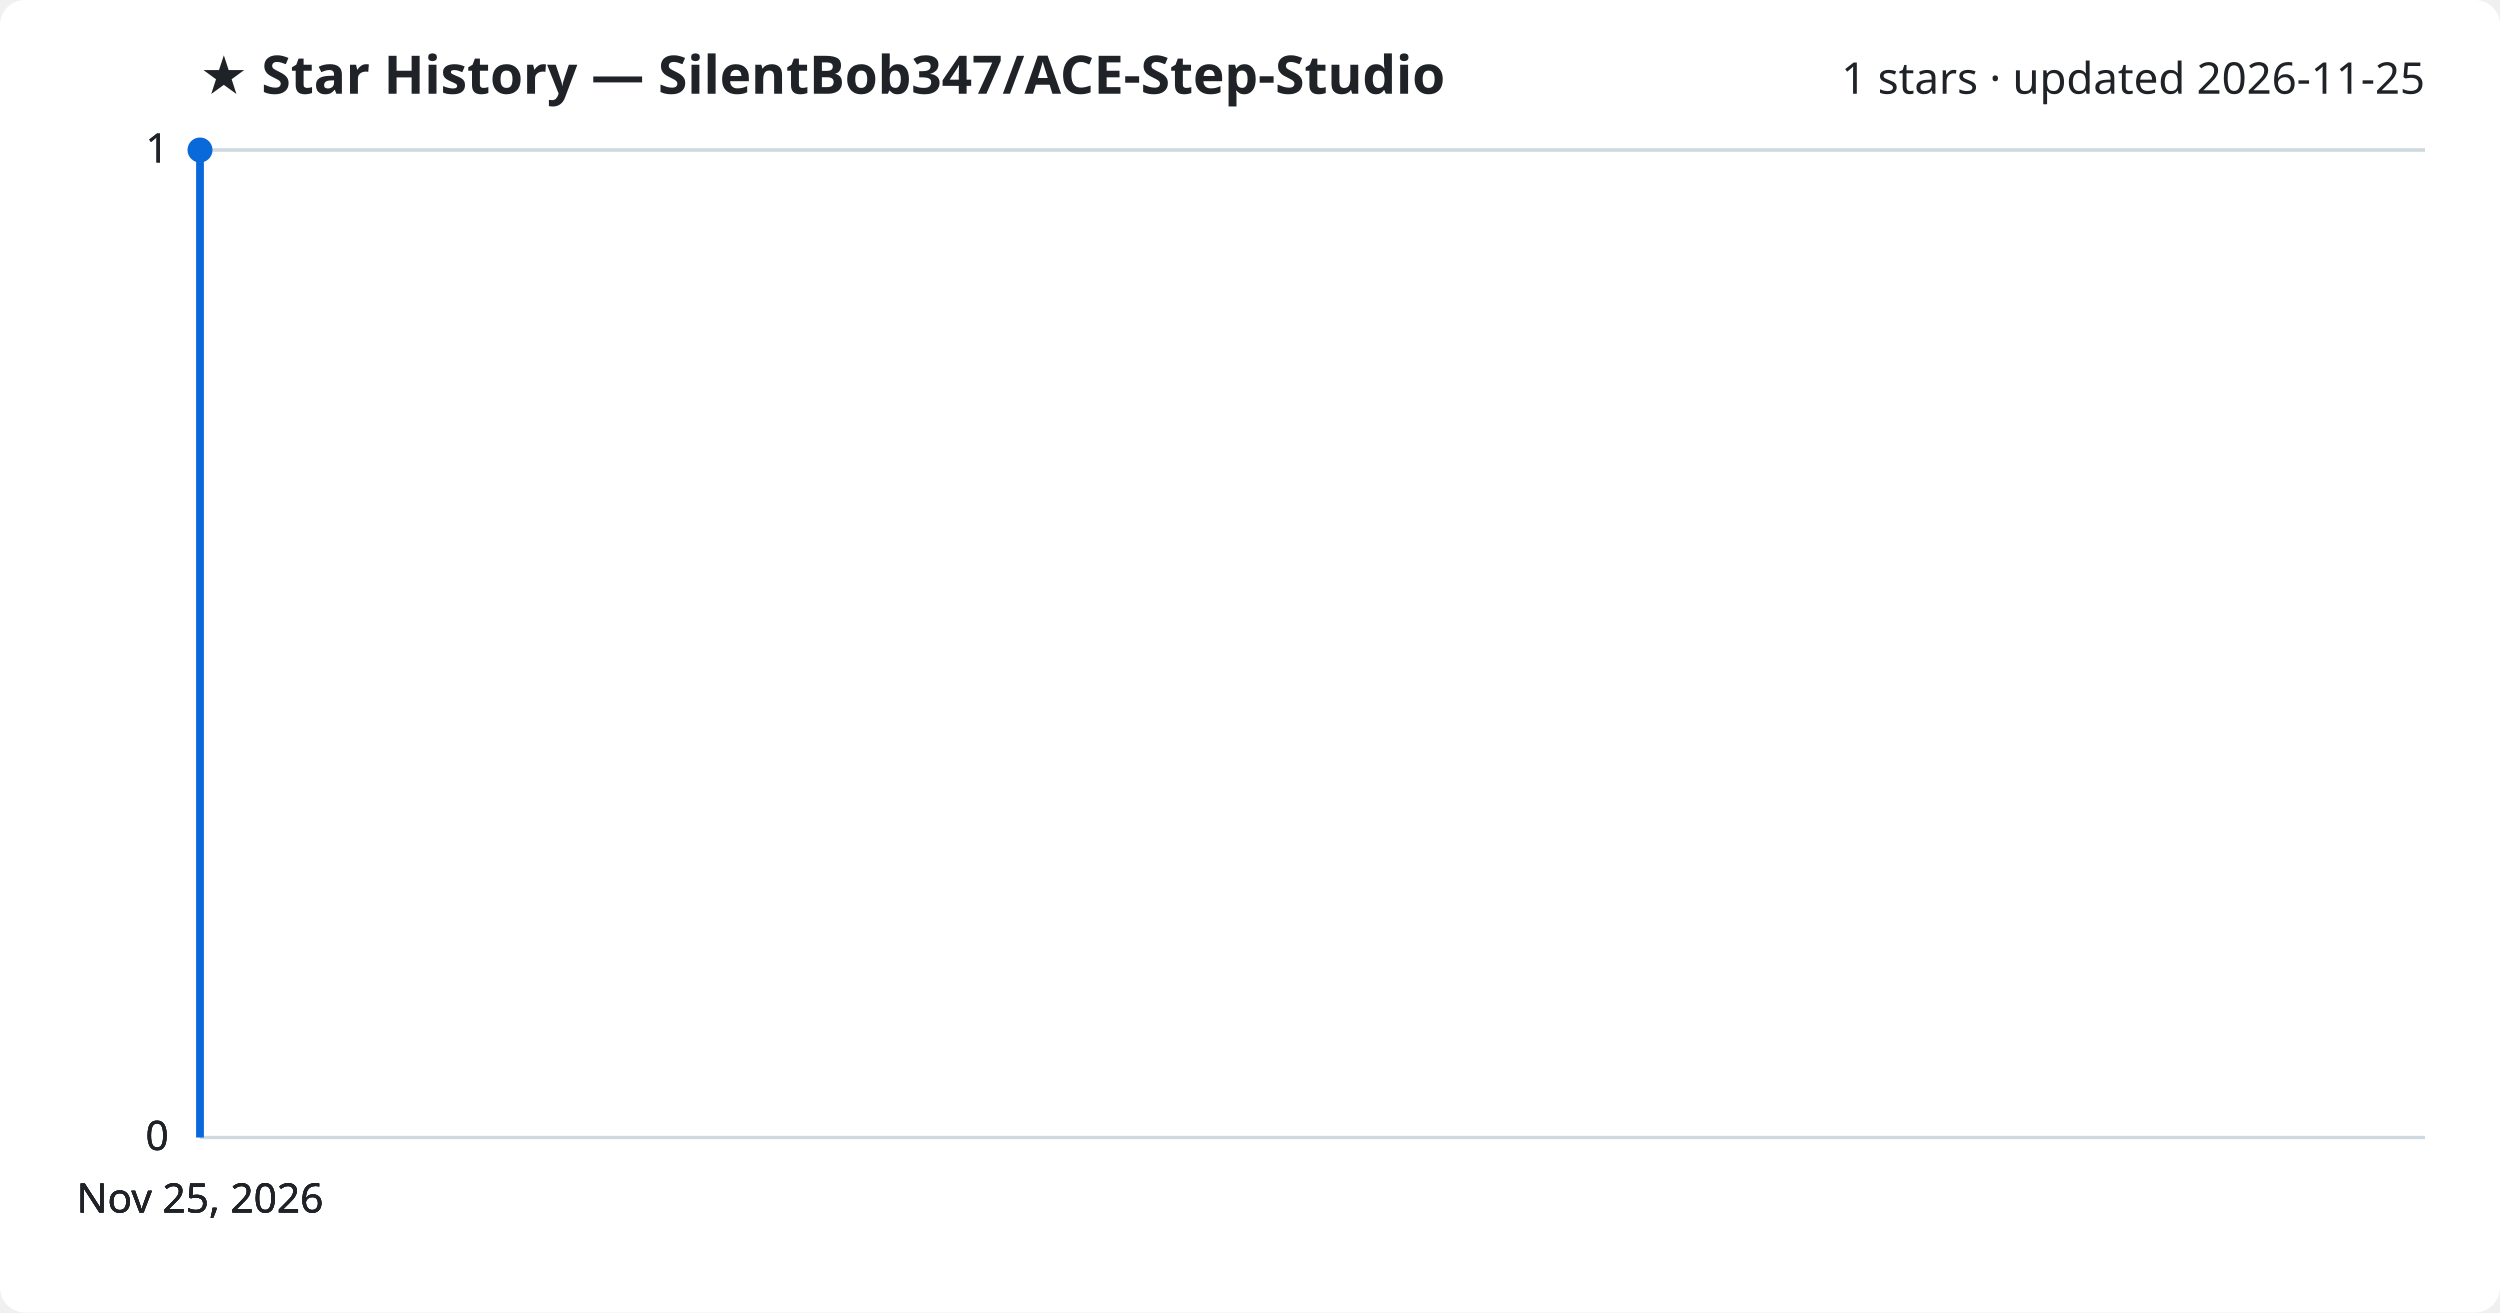
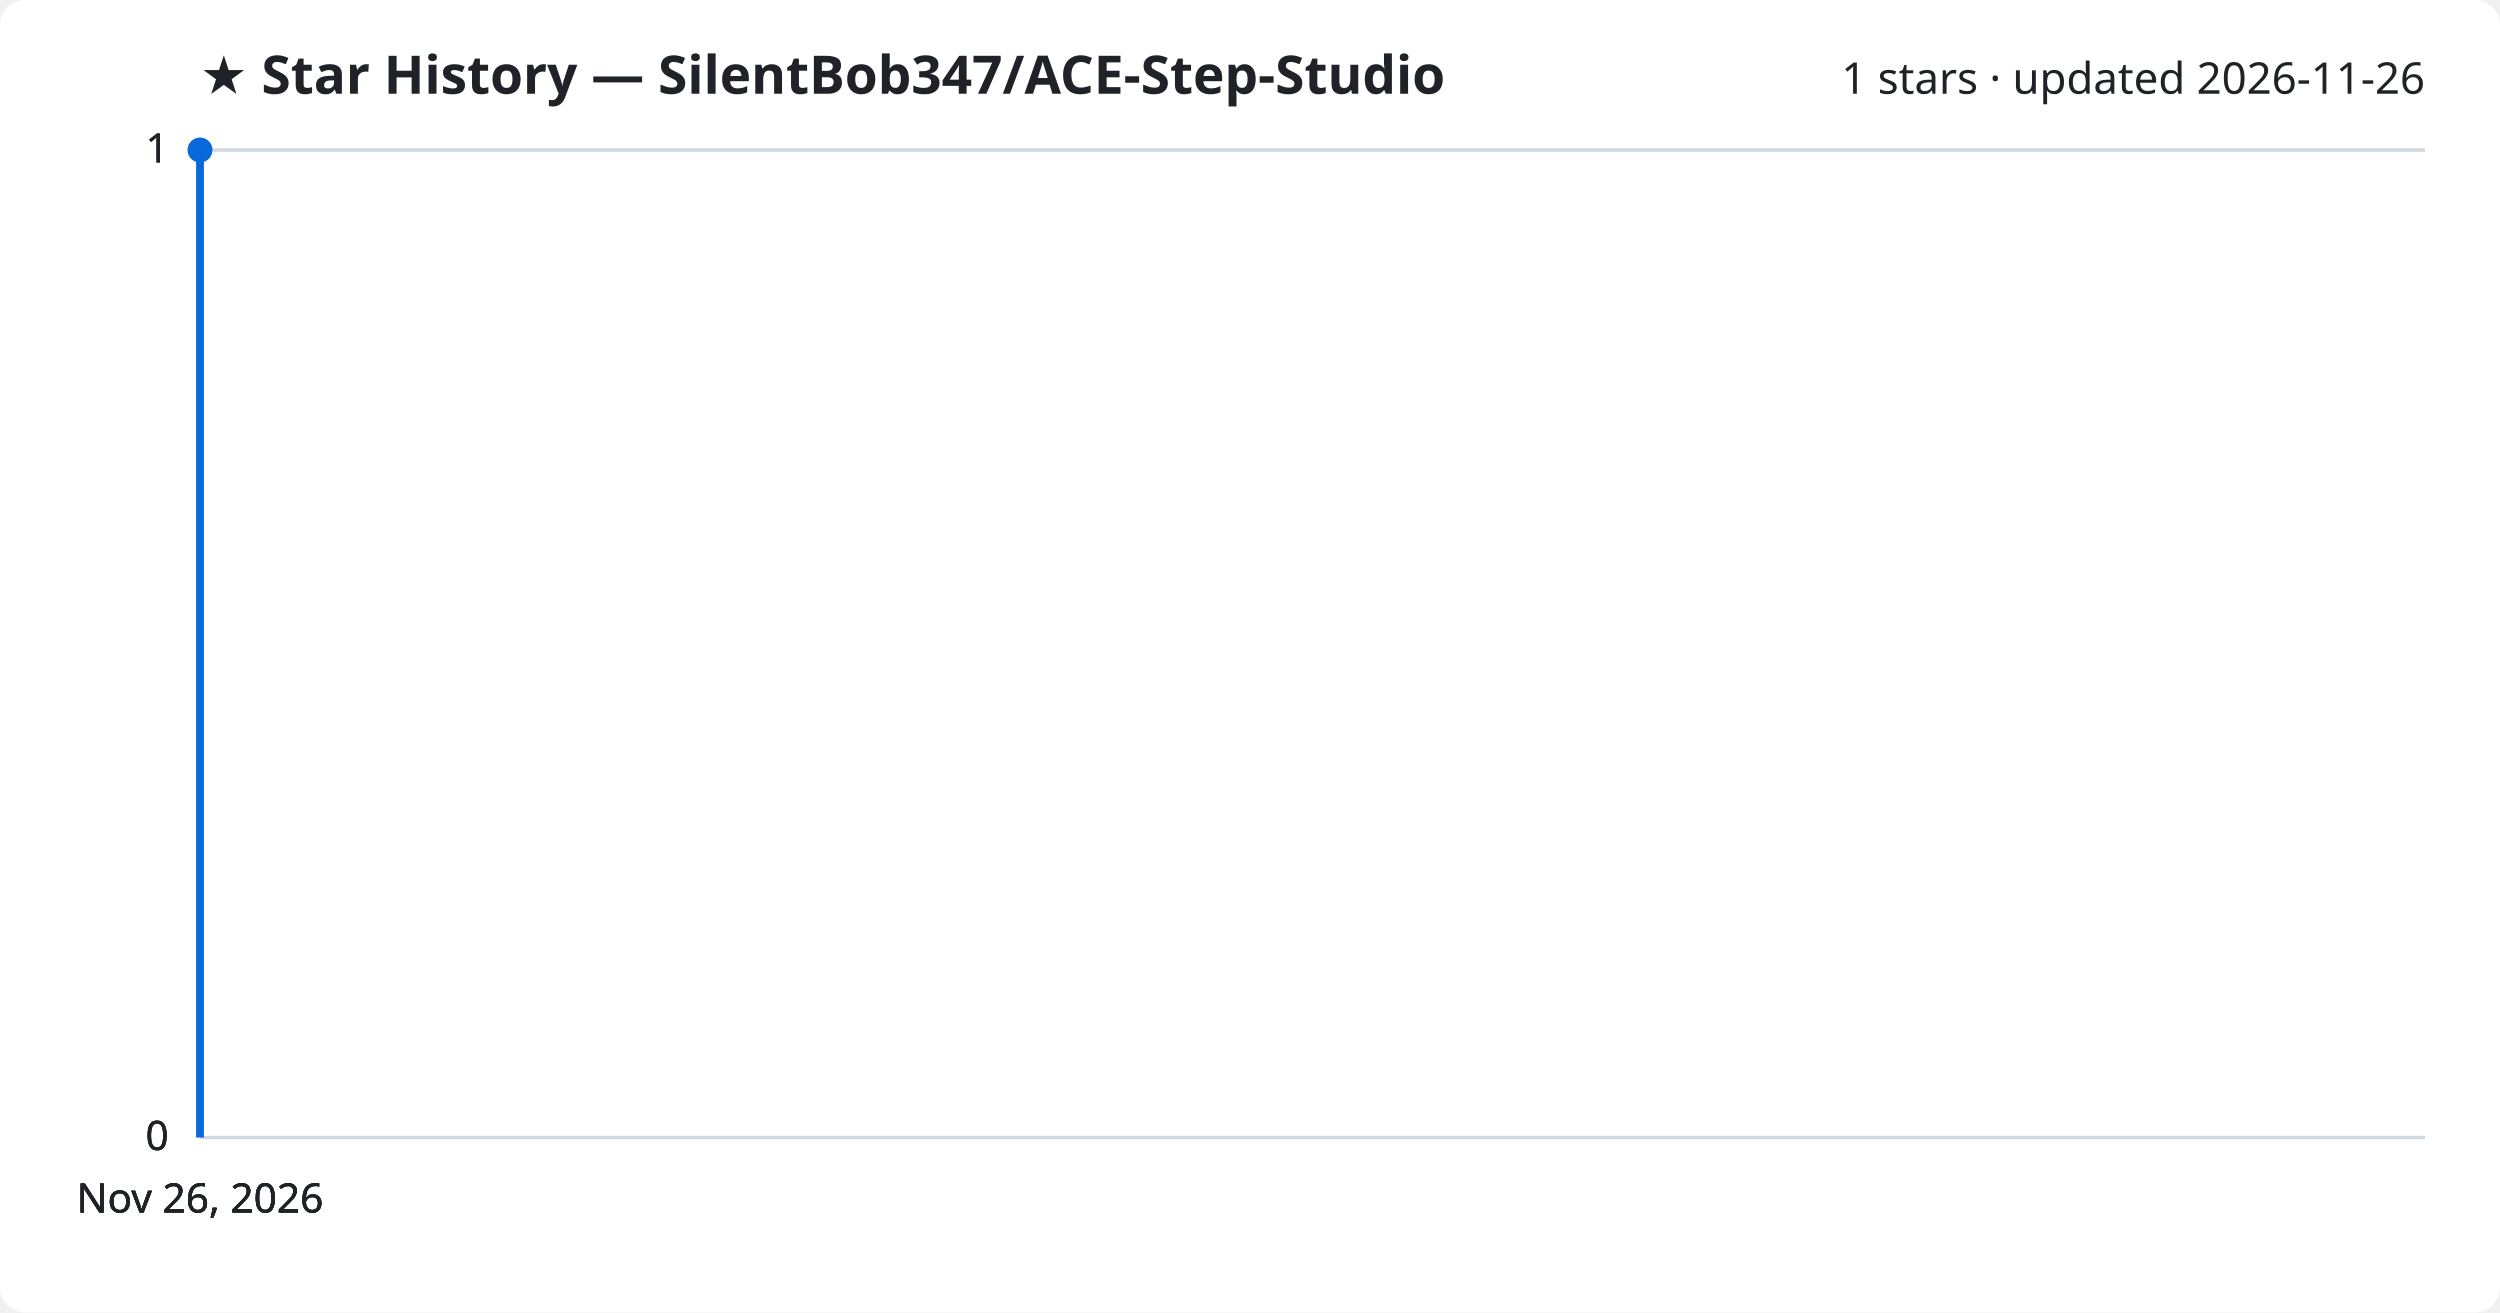
<svg xmlns="http://www.w3.org/2000/svg" viewBox="0 0 800 420" font-family="Segoe UI, sans-serif">
  <rect width="800" height="420" fill="#ffffff" rx="8" />
  <text x="64" y="30" fill="#1f2328" font-size="17" font-weight="700">★ Star History — SilentBob347/ACE-Step-Studio</text>
-   <text x="776" y="30" fill="#1f2328" font-size="14" text-anchor="end">1 stars · updated 2026-11-25</text>
+   <text x="776" y="30" fill="#1f2328" font-size="14" text-anchor="end">1 stars · updated 2026-11-26</text>
  <line x1="64" y1="364.0" x2="776" y2="364.0" stroke="#d1d9e0" stroke-width="1" />
  <text x="54" y="368.0" fill="#1f2328" font-size="13" text-anchor="end">0</text>
  <line x1="64" y1="364.0" x2="776" y2="364.0" stroke="#d1d9e0" stroke-width="1" />
  <text x="54" y="368.0" fill="#1f2328" font-size="13" text-anchor="end">0</text>
  <line x1="64" y1="364.0" x2="776" y2="364.0" stroke="#d1d9e0" stroke-width="1" />
  <text x="54" y="368.0" fill="#1f2328" font-size="13" text-anchor="end">0</text>
  <line x1="64" y1="48.0" x2="776" y2="48.0" stroke="#d1d9e0" stroke-width="1" />
  <text x="54" y="52.0" fill="#1f2328" font-size="13" text-anchor="end">1</text>
  <line x1="64" y1="48.0" x2="776" y2="48.0" stroke="#d1d9e0" stroke-width="1" />
  <text x="54" y="52.0" fill="#1f2328" font-size="13" text-anchor="end">1</text>
  <path d="M64.0,364.0 L64.0,48.0 L64.0,48.0" fill="none" stroke="#0969da" stroke-width="2.5" stroke-linejoin="round" />
  <circle cx="64.0" cy="48.0" r="4" fill="#0969da" />
-   <text x="64.0" y="388" fill="#1f2328" font-size="13" text-anchor="middle">Nov 25, 2026</text>
-   <text x="64.0" y="388" fill="#1f2328" font-size="13" text-anchor="middle">Nov 25, 2026</text>
-   <text x="64.0" y="388" fill="#1f2328" font-size="13" text-anchor="middle">Nov 25, 2026</text>
-   <text x="64.0" y="388" fill="#1f2328" font-size="13" text-anchor="middle">Nov 25, 2026</text>
+   <text x="64.0" y="388" fill="#1f2328" font-size="13" text-anchor="middle">Nov 26, 2026</text>
+   <text x="64.0" y="388" fill="#1f2328" font-size="13" text-anchor="middle">Nov 26, 2026</text>
+   <text x="64.0" y="388" fill="#1f2328" font-size="13" text-anchor="middle">Nov 26, 2026</text>
+   <text x="64.0" y="388" fill="#1f2328" font-size="13" text-anchor="middle">Nov 26, 2026</text>
</svg>
